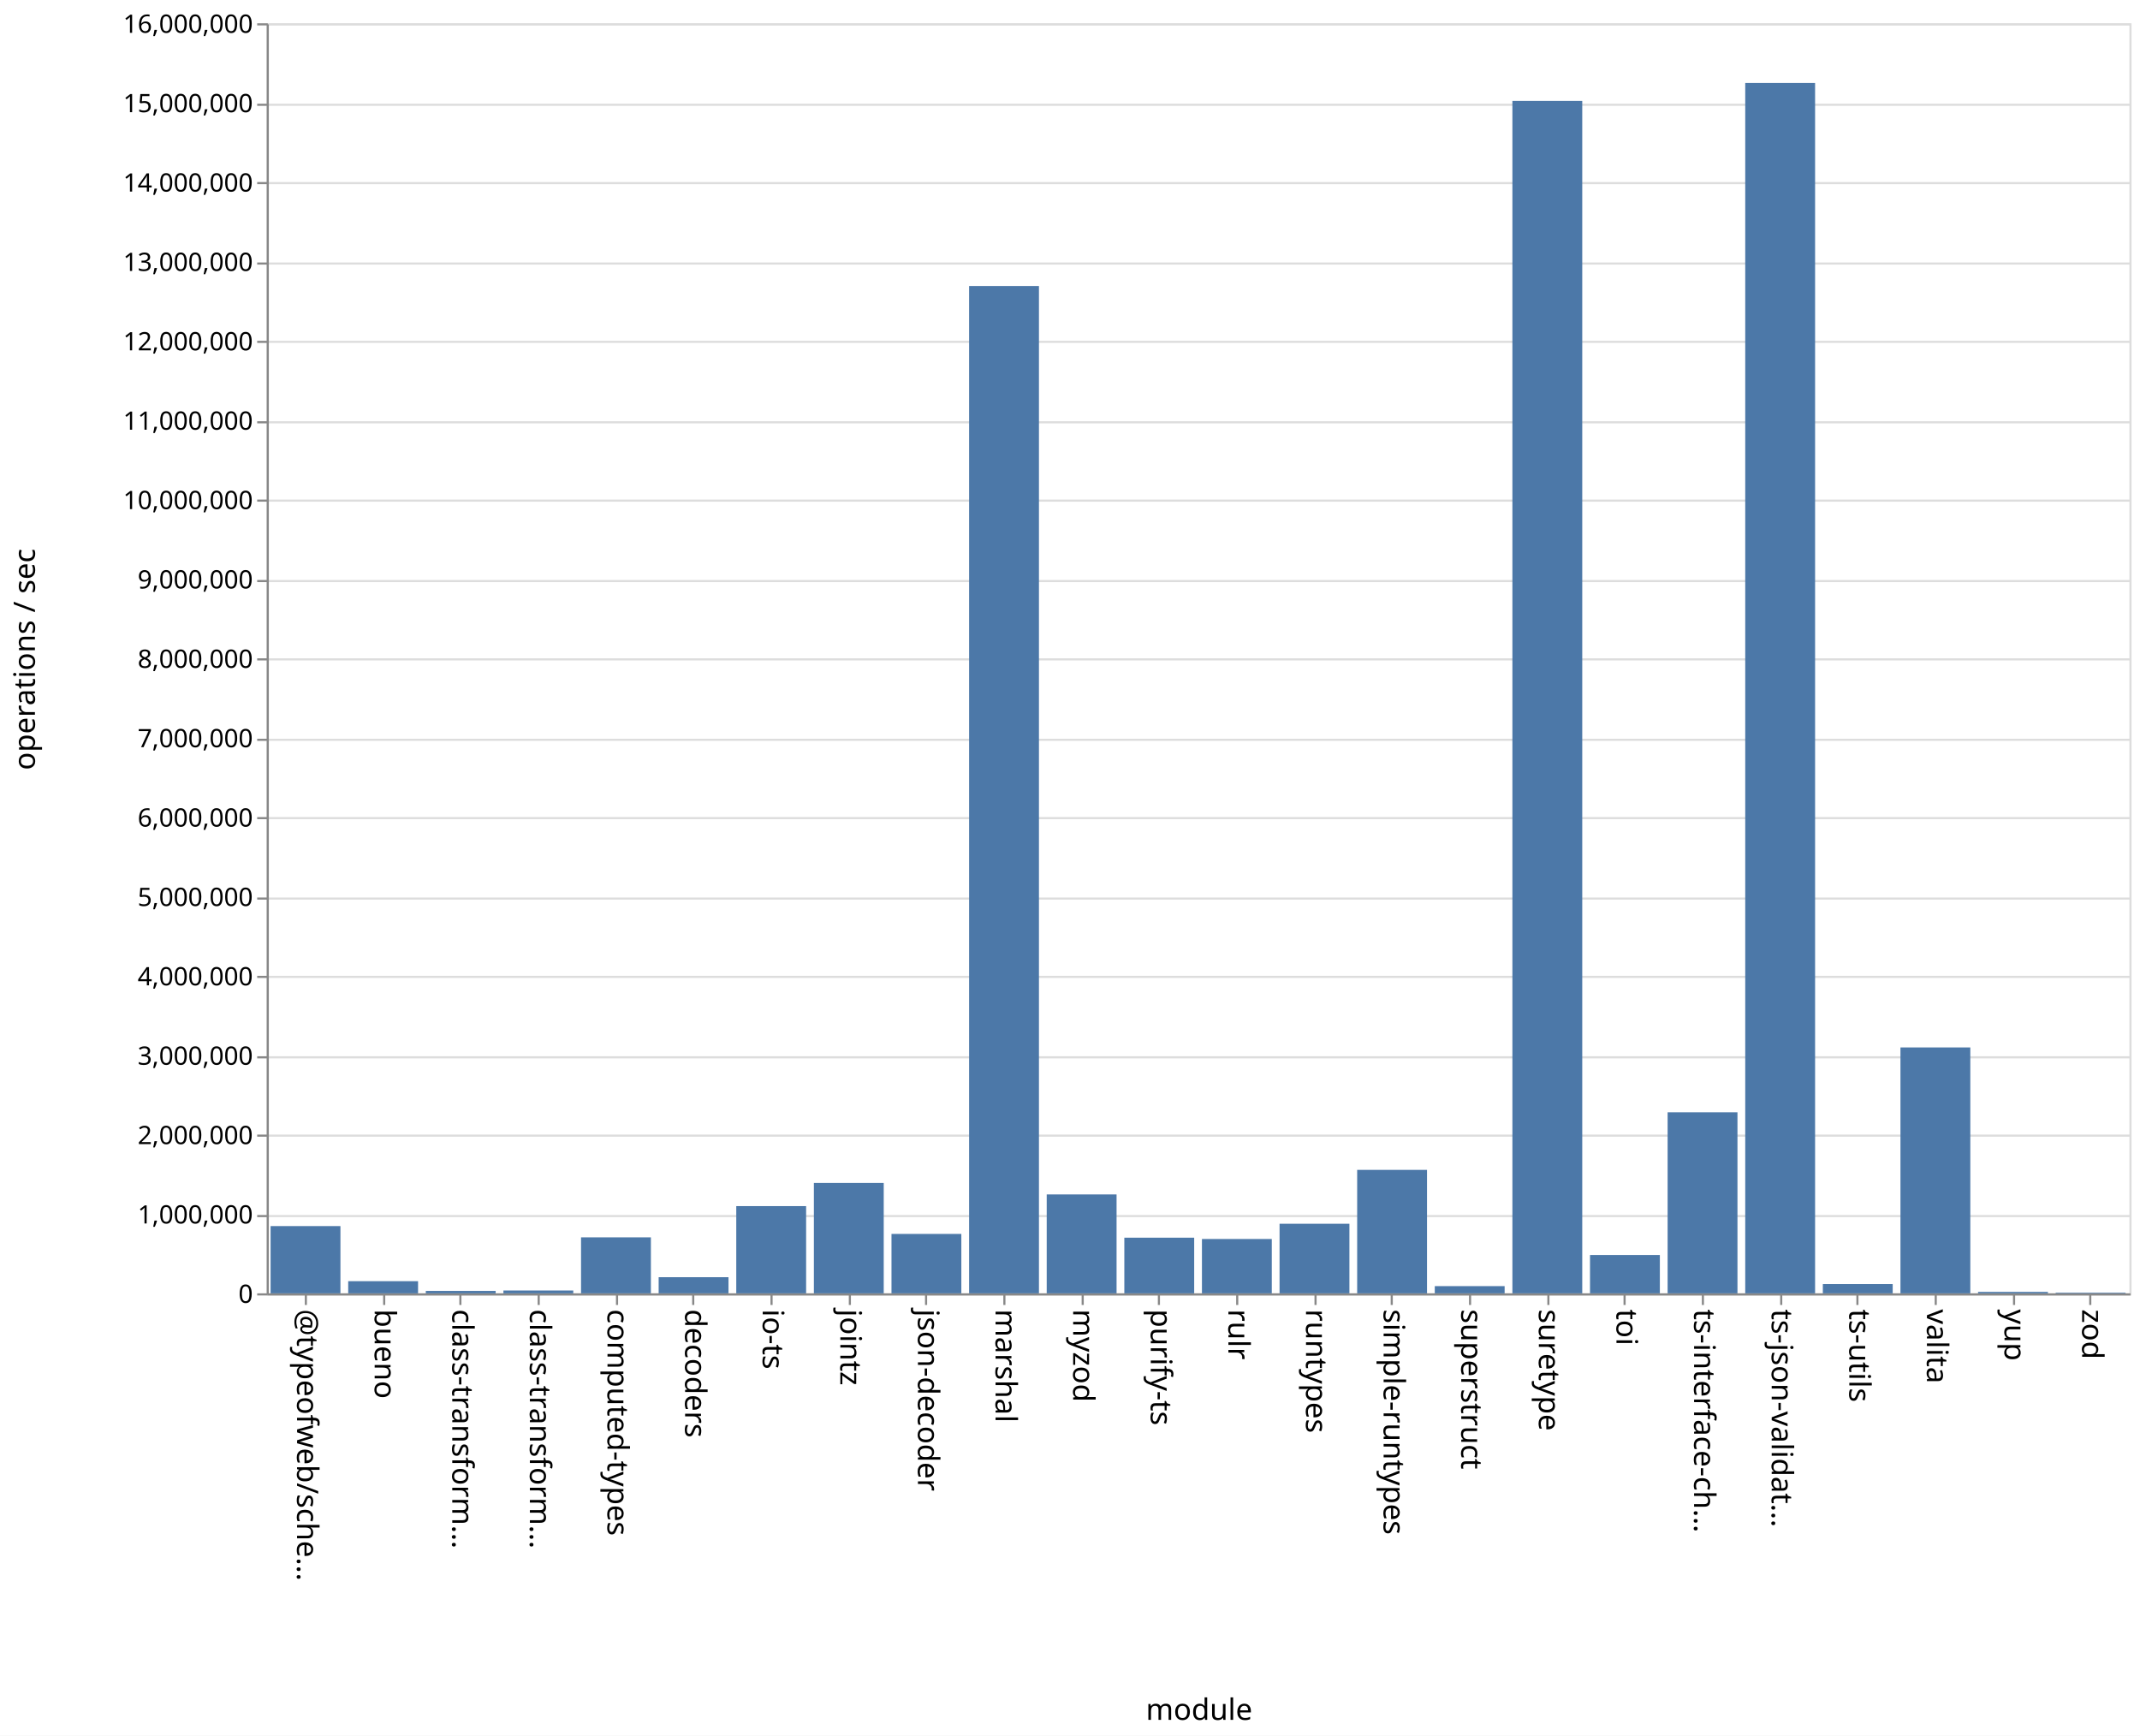
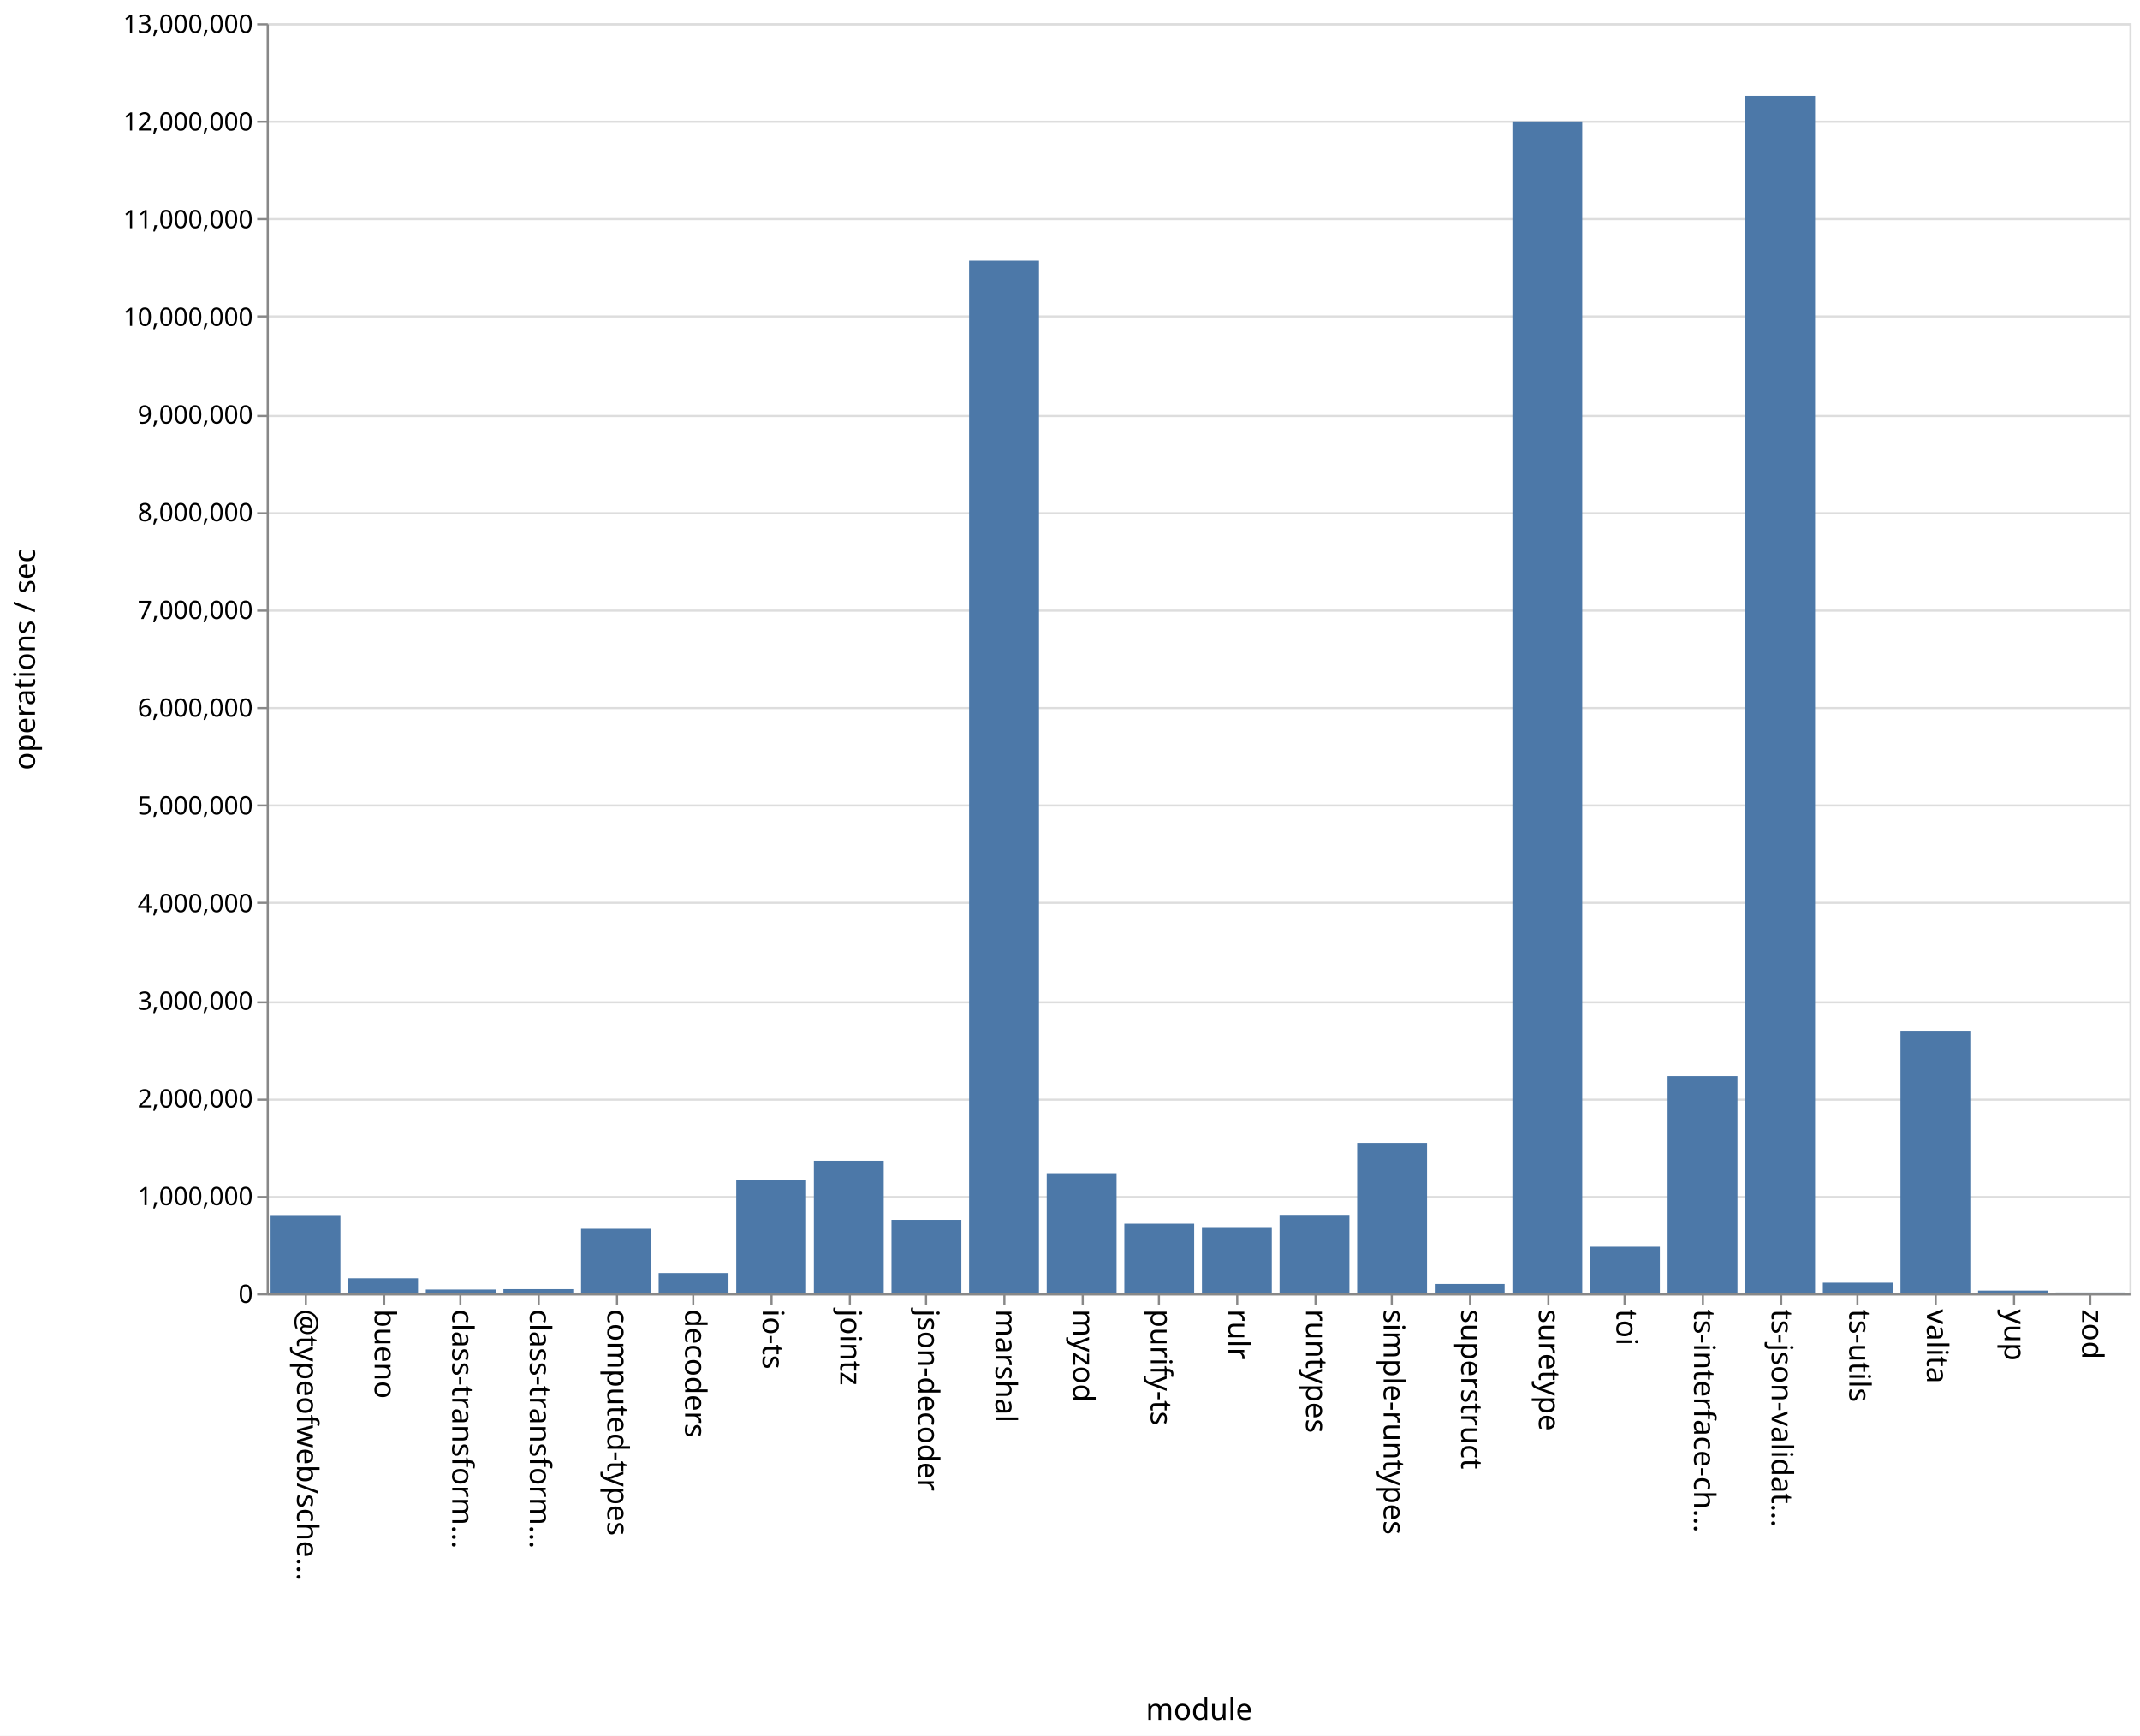
<svg xmlns="http://www.w3.org/2000/svg" class="marks" width="1011" height="820">
  <path fill="#fff" d="M0 0h1011v820H0z" />
  <g class="mark-group role-frame root" aria-roledescription="group mark container" fill="none" stroke-miterlimit="10">
    <path class="background" aria-hidden="true" d="M126.5 11.5h880v600h-880z" stroke="#ddd" />
-     <g class="mark-group role-axis" aria-roledescription="axis" aria-label="Y-axis for a linear scale with values from 0 to 16,000,000">
+     <g class="mark-group role-axis" aria-roledescription="axis" aria-label="Y-axis for a linear scale with values from 0 to 13,000,000">
      <path class="background" aria-hidden="true" d="M126.5 11.5z" pointer-events="none" />
      <g class="mark-rule role-axis-grid" pointer-events="none" stroke="#ddd">
-         <path d="M126.5 611.5h880M126.5 574.5h880M126.5 536.5h880M126.5 499.5h880M126.5 461.5h880M126.5 424.5h880M126.5 386.5h880M126.5 349.5h880M126.5 311.5h880M126.5 274.5h880M126.5 236.5h880M126.5 199.5h880M126.5 161.5h880M126.5 124.5h880M126.5 86.5h880M126.5 49.5h880M126.5 11.5h880" />
+         <path d="M126.5 611.5h880M126.5 565.5h880M126.5 519.5h880M126.5 473.5h880M126.5 426.5h880M126.5 380.5h880M126.5 334.5h880M126.5 288.5h880M126.5 242.5h880M126.5 196.5h880M126.5 149.5h880M126.5 103.5h880M126.5 57.5h880M126.5 11.5h880" />
      </g>
    </g>
    <g class="mark-group role-axis" aria-roledescription="axis" aria-label="X-axis titled 'module' for a discrete scale with 24 values: @typeofweb/schema, bueno, class-transformer-validator-async, class-transformer-validator-sync, computed-types, ending with zod">
      <path class="background" aria-hidden="true" d="M126.5 611.5z" pointer-events="none" />
      <g class="mark-rule role-axis-tick" pointer-events="none" stroke="#888">
        <path d="M144.5 611.5v5M181.5 611.5v5M217.5 611.5v5M254.5 611.5v5M291.5 611.5v5M327.5 611.5v5M364.5 611.5v5M401.5 611.5v5M437.5 611.5v5M474.5 611.5v5M511.5 611.5v5M547.5 611.5v5M584.5 611.5v5M621.5 611.5v5M657.5 611.5v5M694.5 611.5v5M731.5 611.5v5M767.5 611.5v5M804.5 611.5v5M841.5 611.5v5M877.5 611.5v5M914.5 611.5v5M951.5 611.5v5M987.5 611.5v5" />
      </g>
      <g class="mark-text role-axis-label" pointer-events="none" font-family="sans-serif" font-size="14" fill="#000">
        <text transform="rotate(90 -239.083 379.417)">@typeofweb/sche…</text>
        <text transform="rotate(90 -220.75 397.75)">bueno</text>
        <text transform="rotate(90 -202.417 416.083)">class-transform…</text>
        <text transform="rotate(90 -184.083 434.417)">class-transform…</text>
        <text transform="rotate(90 -165.75 452.75)">computed-types</text>
        <text transform="rotate(90 -147.417 471.083)">decoders</text>
        <text transform="rotate(90 -129.083 489.417)">io-ts</text>
        <text transform="rotate(90 -110.75 507.75)">jointz</text>
        <text transform="rotate(90 -92.417 526.083)">json-decoder</text>
        <text transform="rotate(90 -74.083 544.417)">marshal</text>
        <text transform="rotate(90 -55.75 562.75)">myzod</text>
        <text transform="rotate(90 -37.417 581.083)">purify-ts</text>
        <text transform="rotate(90 -19.083 599.417)">rulr</text>
        <text transform="rotate(90 -.75 617.75)">runtypes</text>
        <text transform="rotate(90 17.583 636.083)">simple-runtypes</text>
        <text transform="rotate(90 35.917 654.417)">superstruct</text>
        <text transform="rotate(90 54.25 672.75)">suretype</text>
        <text transform="rotate(90 72.583 691.083)">toi</text>
        <text transform="rotate(90 90.917 709.417)">ts-interface-ch…</text>
        <text transform="rotate(90 109.25 727.75)">ts-json-validat…</text>
        <text transform="rotate(90 127.583 746.083)">ts-utils</text>
        <text transform="rotate(90 145.917 764.417)">valita</text>
        <text transform="rotate(90 164.25 782.75)">yup</text>
        <text transform="rotate(90 182.583 801.083)">zod</text>
      </g>
      <path stroke="#888" d="M126.5 611.5h880" class="mark-rule role-axis-domain" pointer-events="none" />
      <text text-anchor="middle" transform="translate(566.5 812.5)" font-family="sans-serif" font-size="14" fill="#000" class="mark-text role-axis-title" pointer-events="none">module</text>
    </g>
-     <g class="mark-group role-axis" aria-roledescription="axis" aria-label="Y-axis titled 'operations / sec' for a linear scale with values from 0 to 16,000,000">
+     <g class="mark-group role-axis" aria-roledescription="axis" aria-label="Y-axis titled 'operations / sec' for a linear scale with values from 0 to 13,000,000">
      <path class="background" aria-hidden="true" d="M126.5 11.5z" pointer-events="none" />
      <g class="mark-rule role-axis-tick" pointer-events="none" stroke="#888">
-         <path d="M126.5 611.5h-5M126.5 574.5h-5M126.5 536.5h-5M126.5 499.5h-5M126.5 461.5h-5M126.5 424.5h-5M126.5 386.5h-5M126.5 349.5h-5M126.5 311.5h-5M126.5 274.5h-5M126.5 236.5h-5M126.5 199.5h-5M126.5 161.5h-5M126.5 124.5h-5M126.5 86.5h-5M126.5 49.5h-5M126.5 11.5h-5" />
+         <path d="M126.5 611.5h-5M126.5 565.5h-5M126.5 519.5h-5M126.5 473.5h-5M126.5 426.5h-5M126.5 380.5h-5M126.5 334.5h-5M126.5 288.5h-5M126.5 242.5h-5M126.5 196.5h-5M126.5 149.5h-5M126.5 103.5h-5M126.5 57.5h-5M126.5 11.5h-5" />
      </g>
      <g class="mark-text role-axis-label" pointer-events="none" text-anchor="end" font-family="sans-serif" font-size="12" fill="#000">
        <text transform="translate(119.5 615.5)">0</text>
-         <text transform="translate(119.5 578)">1,000,000</text>
-         <text transform="translate(119.5 540.5)">2,000,000</text>
-         <text transform="translate(119.5 503)">3,000,000</text>
-         <text transform="translate(119.5 465.5)">4,000,000</text>
-         <text transform="translate(119.5 428)">5,000,000</text>
-         <text transform="translate(119.5 390.5)">6,000,000</text>
-         <text transform="translate(119.5 353)">7,000,000</text>
-         <text transform="translate(119.5 315.5)">8,000,000</text>
-         <text transform="translate(119.5 278)">9,000,000</text>
-         <text transform="translate(119.5 240.5)">10,000,000</text>
-         <text transform="translate(119.5 203)">11,000,000</text>
-         <text transform="translate(119.5 165.5)">12,000,000</text>
-         <text transform="translate(119.5 128)">13,000,000</text>
-         <text transform="translate(119.5 90.5)">14,000,000</text>
-         <text transform="translate(119.5 53)">15,000,000</text>
-         <text transform="translate(119.5 15.5)">16,000,000</text>
+         <text transform="translate(119.5 569.346)">1,000,000</text>
+         <text transform="translate(119.5 523.192)">2,000,000</text>
+         <text transform="translate(119.5 477.038)">3,000,000</text>
+         <text transform="translate(119.5 430.885)">4,000,000</text>
+         <text transform="translate(119.5 384.73)">5,000,000</text>
+         <text transform="translate(119.5 338.577)">6,000,000</text>
+         <text transform="translate(119.5 292.423)">7,000,000</text>
+         <text transform="translate(119.5 246.27)">8,000,000</text>
+         <text transform="translate(119.5 200.115)">9,000,000</text>
+         <text transform="translate(119.5 153.962)">10,000,000</text>
+         <text transform="translate(119.5 107.808)">11,000,000</text>
+         <text transform="translate(119.5 61.654)">12,000,000</text>
+         <text transform="translate(119.5 15.5)">13,000,000</text>
      </g>
      <path stroke="#888" d="M126.5 611.5v-600" class="mark-rule role-axis-domain" pointer-events="none" />
      <text text-anchor="middle" transform="rotate(-90 164 147.5)" font-family="sans-serif" font-size="14" fill="#000" class="mark-text role-axis-title" pointer-events="none">operations / sec</text>
    </g>
    <g class="mark-rect role-mark marks" aria-roledescription="rect mark container" fill="#4c78a8">
-       <path d="M164.5 605.259h33V611h-33zM201.167 609.858h33V611h-33zM237.833 609.65h33V611h-33zM274.5 584.545h33V611h-33zM311.167 603.376h33V611h-33zM347.833 569.789h33V611h-33zM384.5 558.833h33V611h-33zM421.167 582.931h33V611h-33zM457.833 135.117h33V611h-33zM494.5 564.273h33V611h-33zM531.167 584.71h33V611h-33zM567.833 585.326h33V611h-33zM604.5 578.127h33V611h-33zM641.167 552.672h33V611h-33zM677.833 607.591h33V611h-33zM714.5 47.667h33V611h-33zM751.167 592.883h33V611h-33zM787.833 525.463h33V611h-33zM824.5 39.19h33V611h-33zM861.167 606.607h33V611h-33zM127.833 579.228h33V611h-33zM897.833 494.83h33V611h-33zM934.5 610.312h33V611h-33zM971.167 610.695h33V611h-33z" />
+       <path d="M164.5 603.887h33V611h-33zM201.167 609.2h33v1.8h-33zM237.833 609.014h33V611h-33zM274.5 580.51h33V611h-33zM311.167 601.413h33V611h-33zM347.833 557.365h33V611h-33zM384.5 548.353h33V611h-33zM421.167 576.277h33V611h-33zM457.833 123.141h33V611h-33zM494.5 554.251h33V611h-33zM531.167 578.103h33V611h-33zM567.833 579.71h33V611h-33zM604.5 573.934h33V611h-33zM641.167 539.908h33V611h-33zM677.833 606.577h33V611h-33zM714.5 57.344h33V611h-33zM751.167 588.993h33V611h-33zM787.833 508.36h33V611h-33zM824.5 45.28h33V611h-33zM861.167 605.966h33V611h-33zM127.833 574.026h33V611h-33zM897.833 487.326h33V611h-33zM934.5 609.697h33V611h-33zM971.167 610.605h33V611h-33z" />
    </g>
  </g>
</svg>
